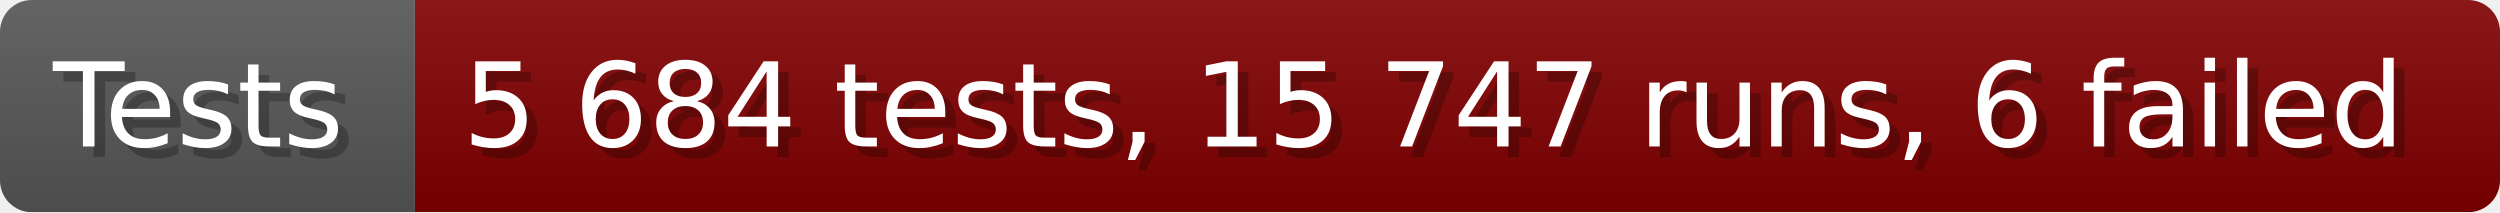
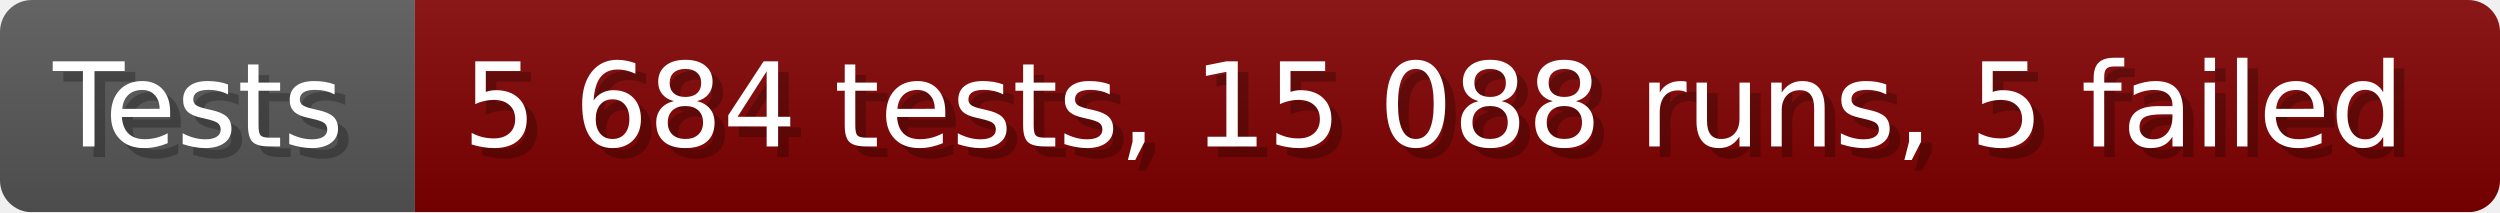
- <svg xmlns="http://www.w3.org/2000/svg" width="235.6" height="20" viewBox="0 0 2356 200" role="img" aria-label="Tests: 5 684 tests, 15 747 runs, 6 failed">
+ <svg xmlns="http://www.w3.org/2000/svg" width="235.6" height="20" viewBox="0 0 2356 200" role="img" aria-label="Tests: 5 684 tests, 15 088 runs, 5 failed">
  <linearGradient id="a" x2="0" y2="100%">
    <stop offset="0" stop-opacity=".1" stop-color="#EEE" />
    <stop offset="1" stop-opacity=".1" />
  </linearGradient>
  <mask id="m">
    <rect width="2356" height="200" rx="30" fill="#FFF" />
  </mask>
  <g mask="url(#m)">
    <rect width="391" height="200" fill="#555" />
    <rect width="1965" height="200" fill="#800000" x="391" />
    <rect width="2356" height="200" fill="url(#a)" />
  </g>
  <g aria-hidden="true" fill="#fff" text-anchor="start" font-family="Verdana,DejaVu Sans,sans-serif" font-size="110">
    <text x="60" y="148" textLength="291" fill="#000" opacity="0.25">Tests</text>
    <text x="50" y="138" textLength="291">Tests</text>
-     <text x="446" y="148" textLength="1865" fill="#000" opacity="0.25">5 684 tests, 15 747 runs, 6 failed</text>
-     <text x="436" y="138" textLength="1865">5 684 tests, 15 747 runs, 6 failed</text>
+     <text x="446" y="148" textLength="1865" fill="#000" opacity="0.25">5 684 tests, 15 088 runs, 5 failed</text>
+     <text x="436" y="138" textLength="1865">5 684 tests, 15 088 runs, 5 failed</text>
  </g>
</svg>
